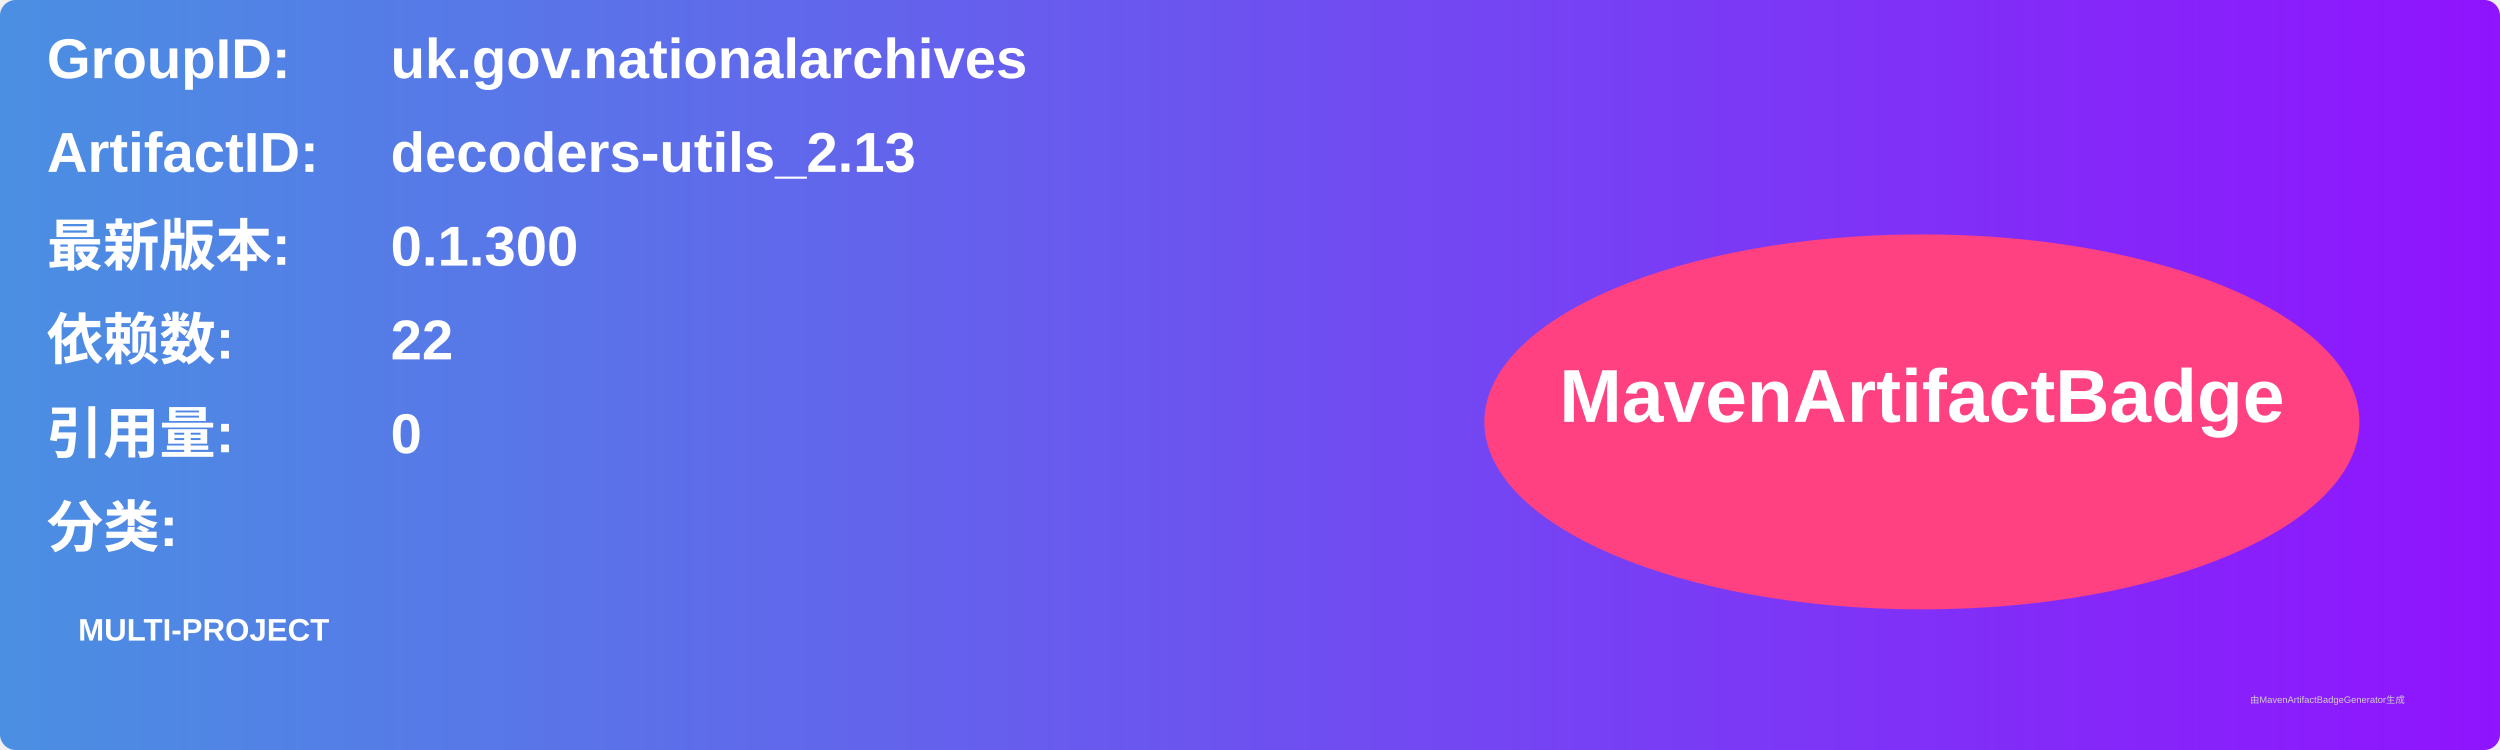
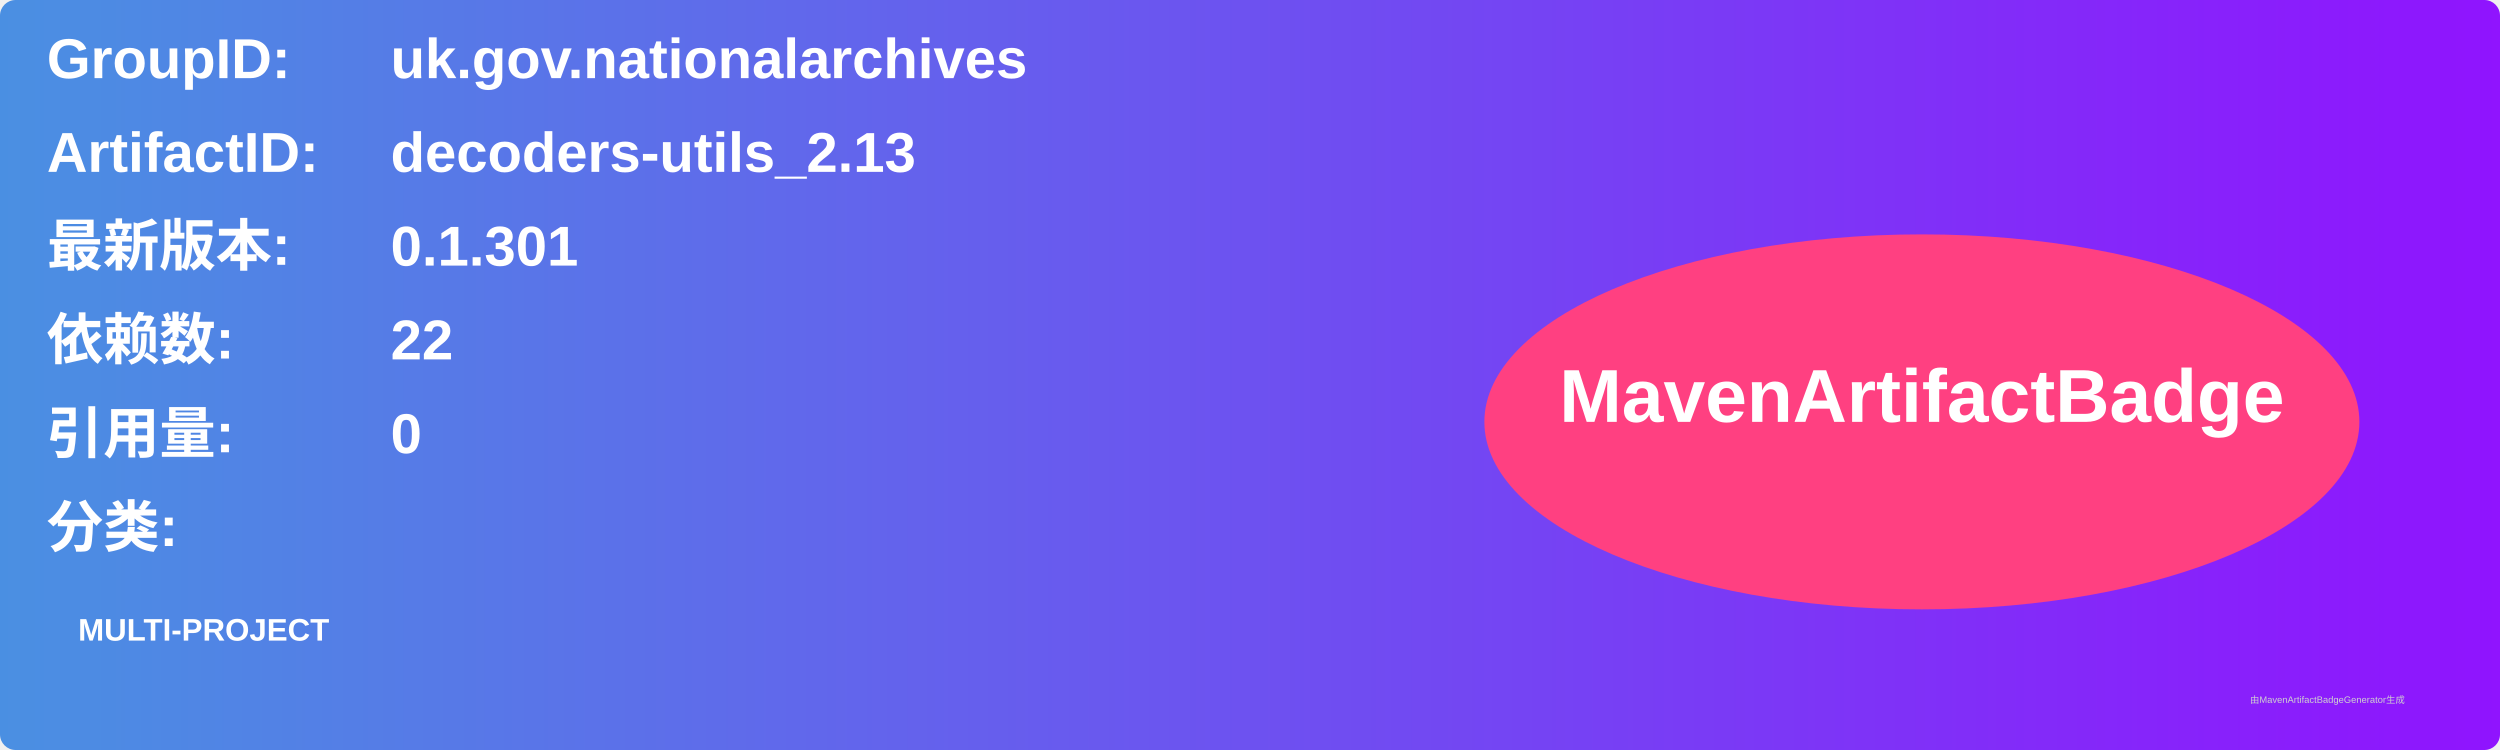
<svg xmlns="http://www.w3.org/2000/svg" width="800" height="240" viewBox="0 0 800 240">
  <linearGradient id="grad" x1="0%" y1="0%" x2="100%" y2="0%">
    <stop offset="0%" stop-color="#4a90e2" />
    <stop offset="100%" stop-color="#9013fe" />
  </linearGradient>
  <rect width="100%" height="100%" rx="5" ry="5" fill="url(#grad)" />
  <g transform="translate(15, 15)">
    <text x="0" y="10" font-family="Arial" font-size="18" fill="white" font-weight="bold" width="260">GroupID:</text>
    <text x="110" y="10" font-family="Arial" font-size="18" fill="white" font-weight="bold" width="460">uk.gov.nationalarchives</text>
    <text x="0" y="40" font-family="Arial" font-size="18" fill="white" font-weight="bold" width="260">ArtifactID:</text>
    <text x="110" y="40" font-family="Arial" font-size="18" fill="white" font-weight="bold" width="460">decoders-utils_2.13</text>
    <text x="0" y="70" font-family="Arial" font-size="18" fill="white" font-weight="bold">最新版本:</text>
    <text x="110" y="70" font-family="Arial" font-size="18" fill="white" font-weight="bold">
-       <tspan font-weight="bold">0.1.300</tspan>
+       <tspan font-weight="bold">0.1.301</tspan>
    </text>
    <text x="0" y="100" font-family="Arial" font-size="18" fill="white" font-weight="bold">依赖数: </text>
    <text x="110" y="100" font-family="Arial" font-size="18" fill="white">
      <tspan font-weight="bold">22</tspan>
    </text>
    <text x="0" y="130" font-family="Arial" font-size="18" fill="white" font-weight="bold">引用量: </text>
    <text x="110" y="130" font-family="Arial" font-size="18" fill="white">
      <tspan font-weight="bold">0</tspan>
    </text>
    <text x="0" y="160" font-family="Arial" font-size="18" fill="white" font-weight="bold">分类:</text>
    <text x="10" y="190" font-family="Arial" font-size="10" fill="white">
      <tspan font-weight="bold">MULTI-PROJECT</tspan>
    </text>
    <ellipse cx="600" cy="120" rx="140" ry="60" fill="#ff4081" />
    <text x="600" y="120" text-anchor="middle" font-family="Arial" font-size="24" fill="white" font-weight="bold">MavenArtifactBadge</text>
  </g>
  <text x="720" y="225" font-family="Arial" font-size="3" fill="#d0d0d0">由MavenArtifactBadgeGenerator生成</text>
</svg>
